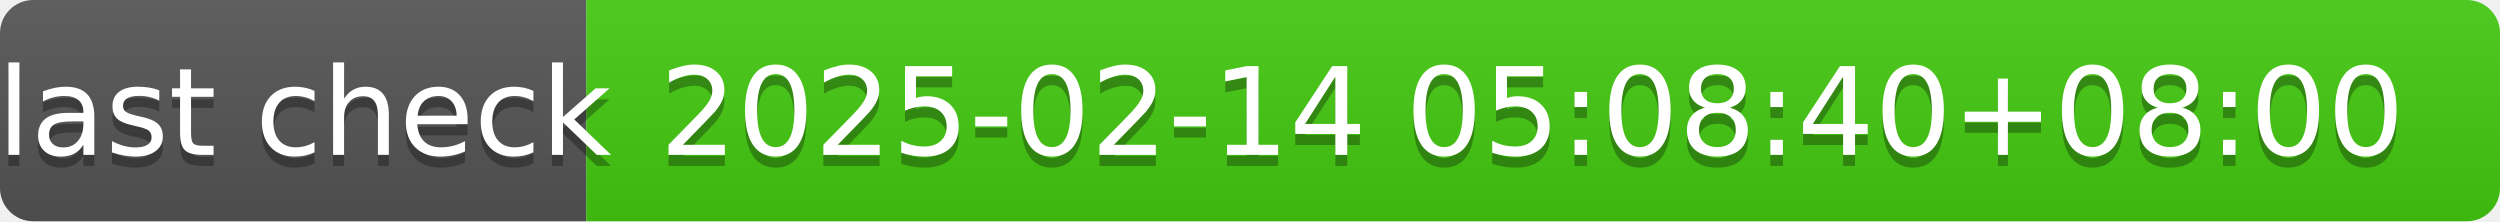
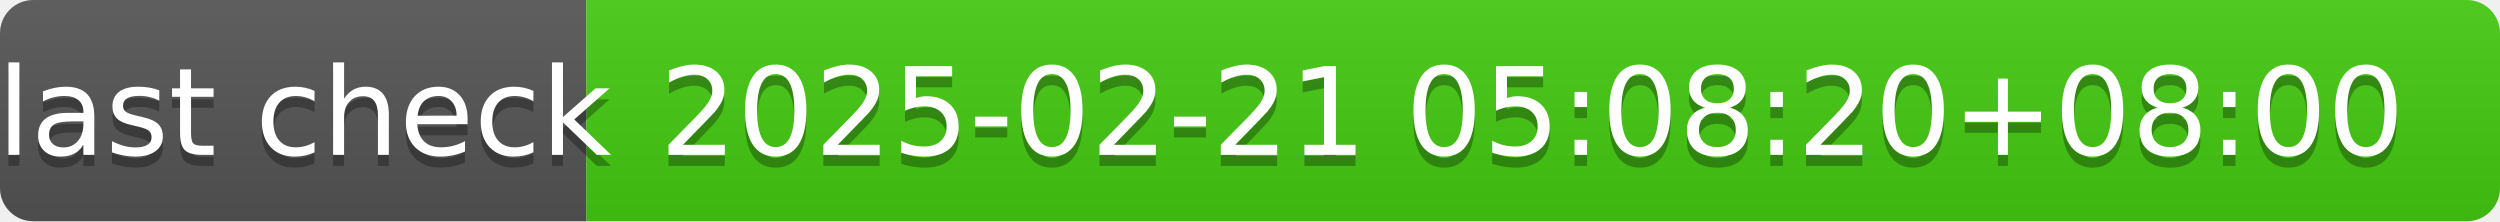
- <svg xmlns="http://www.w3.org/2000/svg" width="226" height="20" role="img" aria-label="last check: 2025-02-14 05:08:40+08:00">
+ <svg xmlns="http://www.w3.org/2000/svg" width="226" height="20" role="img" aria-label="last check: 2025-02-21 05:08:20+08:00">
  <linearGradient id="s" x2="0" y2="100%">
    <stop offset="0" stop-color="#bbb" stop-opacity=".1" />
    <stop offset="1" stop-opacity=".1" />
  </linearGradient>
  <clipPath id="r">
    <rect width="226" height="20" rx="3" fill="#fff" />
  </clipPath>
  <g clip-path="url(#r)">
    <rect width="53" height="20" fill="#555" />
    <rect x="53" width="173" height="20" fill="#4c1" />
    <rect width="226" height="20" fill="url(#s)" />
  </g>
  <g fill="#fff" text-anchor="middle" font-family="Verdana,Geneva,DejaVu Sans,sans-serif" text-rendering="geometricPrecision" font-size="110">
    <text aria-hidden="true" x="275" y="150" fill="#010101" fill-opacity=".3" transform="scale(.1)" textLength="430">last check</text>
    <text x="275" y="140" transform="scale(.1)" fill="#fff" textLength="430">last check</text>
-     <text aria-hidden="true" x="1385" y="150" fill="#010101" fill-opacity=".3" transform="scale(.1)" textLength="1630">2025-02-14 05:08:40+08:00</text>
-     <text x="1385" y="140" transform="scale(.1)" fill="#fff" textLength="1630">2025-02-14 05:08:40+08:00</text>
+     <text aria-hidden="true" x="1385" y="150" fill="#010101" fill-opacity=".3" transform="scale(.1)" textLength="1630">2025-02-21 05:08:20+08:00</text>
+     <text x="1385" y="140" transform="scale(.1)" fill="#fff" textLength="1630">2025-02-21 05:08:20+08:00</text>
  </g>
</svg>
